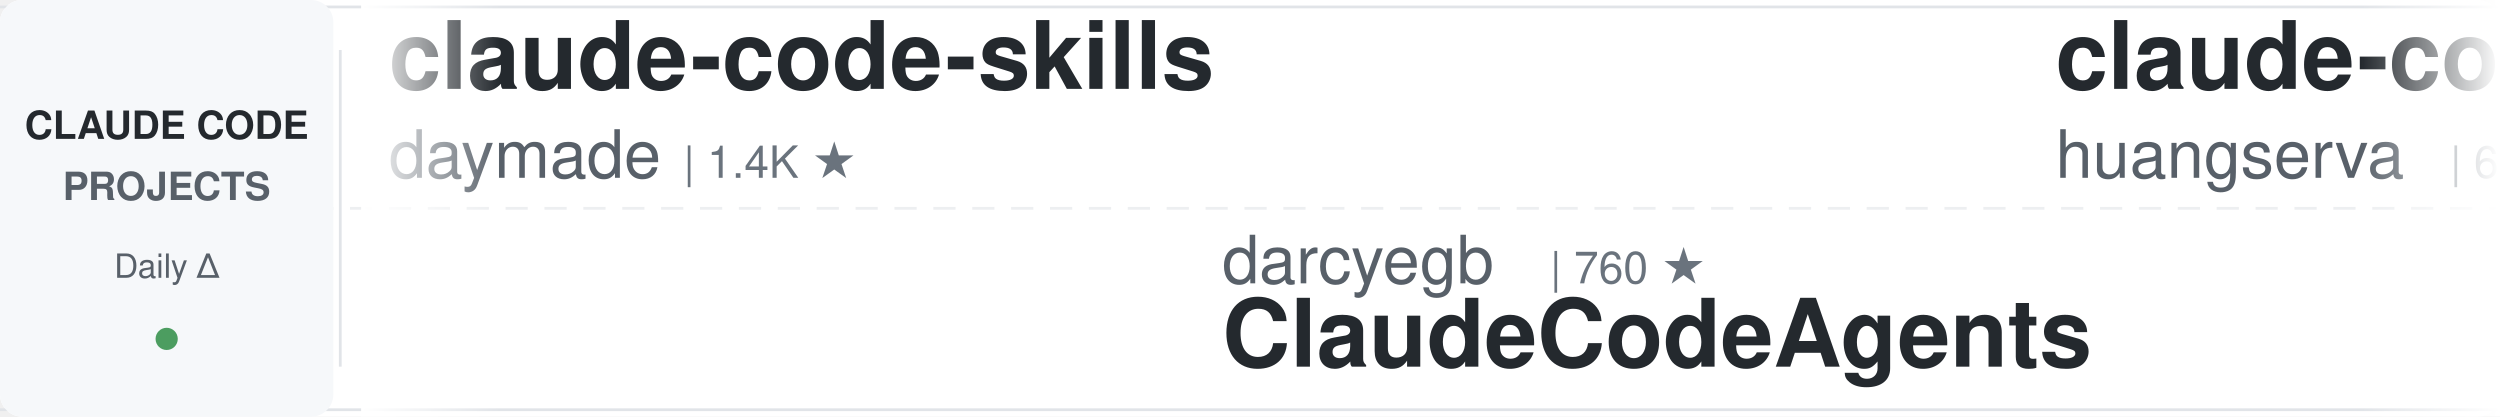
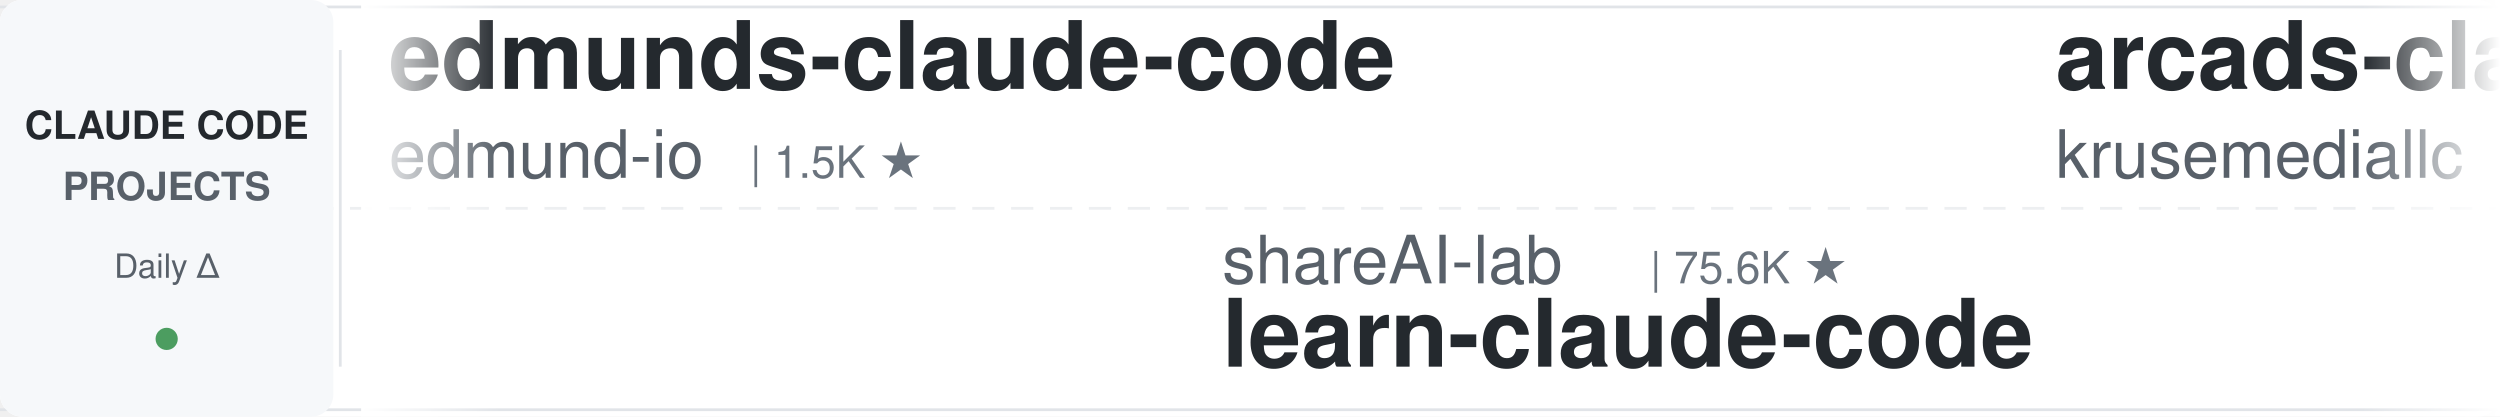
<svg xmlns="http://www.w3.org/2000/svg" width="900" height="150">
  <defs>
    <linearGradient id="leftFade" x1="0%" y1="0%" x2="100%" y2="0%">
      <stop offset="0%" style="stop-color:#ffffff;stop-opacity:1" />
      <stop offset="100%" style="stop-color:#ffffff;stop-opacity:0" />
    </linearGradient>
    <linearGradient id="rightFade" x1="0%" y1="0%" x2="100%" y2="0%">
      <stop offset="0%" style="stop-color:#ffffff;stop-opacity:0" />
      <stop offset="100%" style="stop-color:#ffffff;stop-opacity:1" />
    </linearGradient>
  </defs>
  <rect width="900" height="150" fill="#ffffff" rx="8" />
  <rect x="0" y="2" width="900" height="1" fill="#e1e4e8" />
  <rect x="0" y="147" width="900" height="1" fill="#e1e4e8" />
  <line x1="0" y1="75" x2="900" y2="75" stroke="#e1e4e8" stroke-width="1" stroke-dasharray="8 6" opacity="0.6" />
  <rect x="0" y="0" width="120" height="150" fill="#f6f8fa" rx="8" />
  <text x="60" y="50" font-family="-apple-system, BlinkMacSystemFont, 'Segoe UI', Helvetica, Arial, sans-serif" font-size="14" font-weight="600" fill="#24292e" text-anchor="middle">CLAUDE CODE</text>
  <text x="60" y="72" font-family="-apple-system, BlinkMacSystemFont, 'Segoe UI', Helvetica, Arial, sans-serif" font-size="14" font-weight="600" fill="#586069" text-anchor="middle">PROJECTS</text>
  <text x="60" y="100" font-family="-apple-system, BlinkMacSystemFont, 'Segoe UI', Helvetica, Arial, sans-serif" font-size="12" font-weight="500" fill="#586069" text-anchor="middle">Daily Δ</text>
  <circle cx="60" cy="122" r="4" fill="#22863a" opacity="0.8" />
  <rect x="122" y="18" width="1" height="114" fill="#e1e4e8" />
  <clipPath id="tickerClip">
    <rect x="130" y="0" width="770" height="150" />
  </clipPath>
  <g clip-path="url(#tickerClip)">
    <g id="tickerItems">
      <animateTransform attributeName="transform" attributeType="XML" type="translate" from="0 0" to="-3000 0" dur="54s" repeatCount="indefinite" />
      <g transform="translate(0, 0)">
+         <text x="140" y="32" font-family="-apple-system, BlinkMacSystemFont, 'Segoe UI', Helvetica, Arial, sans-serif" font-size="34" font-weight="600" fill="#24292e">edmunds-claude-code</text>
+         <text x="140" y="64" font-family="-apple-system, BlinkMacSystemFont, 'Segoe UI', Helvetica, Arial, sans-serif" font-size="24" font-weight="400" fill="#586069">edmund-io</text>
+         <text x="270" y="64" font-family="-apple-system, BlinkMacSystemFont, 'Segoe UI', Helvetica, Arial, sans-serif" font-size="16" font-weight="500" fill="#6a737d">| 1.5K ★</text>
+       </g>
+       <g transform="translate(300, 0)">
+         <text x="140" y="102" font-family="-apple-system, BlinkMacSystemFont, 'Segoe UI', Helvetica, Arial, sans-serif" font-size="24" font-weight="400" fill="#586069">shareAI-lab</text>
+         <text x="294" y="102" font-family="-apple-system, BlinkMacSystemFont, 'Segoe UI', Helvetica, Arial, sans-serif" font-size="16" font-weight="500" fill="#6a737d">| 75.6K ★</text>
+         <text x="140" y="132" font-family="-apple-system, BlinkMacSystemFont, 'Segoe UI', Helvetica, Arial, sans-serif" font-size="34" font-weight="600" fill="#24292e">learn-claude-code</text>
+       </g>
+       <g transform="translate(600, 0)">
+         <text x="140" y="32" font-family="-apple-system, BlinkMacSystemFont, 'Segoe UI', Helvetica, Arial, sans-serif" font-size="34" font-weight="600" fill="#24292e">arcads-claude-code</text>
+         <text x="140" y="64" font-family="-apple-system, BlinkMacSystemFont, 'Segoe UI', Helvetica, Arial, sans-serif" font-size="24" font-weight="400" fill="#586069">krusemediallc</text>
+         <text x="318" y="64" font-family="-apple-system, BlinkMacSystemFont, 'Segoe UI', Helvetica, Arial, sans-serif" font-size="16" font-weight="500" fill="#6a737d">| 1.4K ★</text>
+       </g>
+       <g transform="translate(900, 0)">
+         <text x="140" y="102" font-family="-apple-system, BlinkMacSystemFont, 'Segoe UI', Helvetica, Arial, sans-serif" font-size="24" font-weight="400" fill="#586069">1rgs</text>
+         <text x="210" y="102" font-family="-apple-system, BlinkMacSystemFont, 'Segoe UI', Helvetica, Arial, sans-serif" font-size="16" font-weight="500" fill="#6a737d">| 3.7K ★</text>
+         <text x="140" y="132" font-family="-apple-system, BlinkMacSystemFont, 'Segoe UI', Helvetica, Arial, sans-serif" font-size="34" font-weight="600" fill="#24292e">claude-code-proxy</text>
+       </g>
+       <g transform="translate(1200, 0)">
+         <text x="140" y="32" font-family="-apple-system, BlinkMacSystemFont, 'Segoe UI', Helvetica, Arial, sans-serif" font-size="34" font-weight="600" fill="#24292e">claude-code-cheat-sheet</text>
+         <text x="140" y="64" font-family="-apple-system, BlinkMacSystemFont, 'Segoe UI', Helvetica, Arial, sans-serif" font-size="24" font-weight="400" fill="#586069">Njengah</text>
+         <text x="246" y="64" font-family="-apple-system, BlinkMacSystemFont, 'Segoe UI', Helvetica, Arial, sans-serif" font-size="16" font-weight="500" fill="#6a737d">| 1.9K ★</text>
+       </g>
+       <g transform="translate(1500, 0)">
+         <text x="140" y="102" font-family="-apple-system, BlinkMacSystemFont, 'Segoe UI', Helvetica, Arial, sans-serif" font-size="24" font-weight="400" fill="#586069">huangserva</text>
+         <text x="282" y="102" font-family="-apple-system, BlinkMacSystemFont, 'Segoe UI', Helvetica, Arial, sans-serif" font-size="16" font-weight="500" fill="#6a737d">| 626 ★</text>
+         <text x="140" y="132" font-family="-apple-system, BlinkMacSystemFont, 'Segoe UI', Helvetica, Arial, sans-serif" font-size="34" font-weight="600" fill="#24292e">claude-code-cli</text>
+       </g>
+       <g transform="translate(1800, 0)">
+         <text x="140" y="32" font-family="-apple-system, BlinkMacSystemFont, 'Segoe UI', Helvetica, Arial, sans-serif" font-size="34" font-weight="600" fill="#24292e">oh-my-claudecode</text>
+         <text x="140" y="64" font-family="-apple-system, BlinkMacSystemFont, 'Segoe UI', Helvetica, Arial, sans-serif" font-size="24" font-weight="400" fill="#586069">Yeachan-Heo</text>
+         <text x="294" y="64" font-family="-apple-system, BlinkMacSystemFont, 'Segoe UI', Helvetica, Arial, sans-serif" font-size="16" font-weight="500" fill="#6a737d">| 38.9K ★</text>
+       </g>
+       <g transform="translate(2100, 0)">
+         <text x="140" y="102" font-family="-apple-system, BlinkMacSystemFont, 'Segoe UI', Helvetica, Arial, sans-serif" font-size="24" font-weight="400" fill="#586069">darcyegb</text>
+         <text x="258" y="102" font-family="-apple-system, BlinkMacSystemFont, 'Segoe UI', Helvetica, Arial, sans-serif" font-size="16" font-weight="500" fill="#6a737d">| 760 ★</text>
+         <text x="140" y="132" font-family="-apple-system, BlinkMacSystemFont, 'Segoe UI', Helvetica, Arial, sans-serif" font-size="34" font-weight="600" fill="#24292e">ClaudeCodeAgents</text>
+       </g>
+       <g transform="translate(2400, 0)">
        <text x="140" y="32" font-family="-apple-system, BlinkMacSystemFont, 'Segoe UI', Helvetica, Arial, sans-serif" font-size="34" font-weight="600" fill="#24292e">claude-code-skills</text>
        <text x="140" y="64" font-family="-apple-system, BlinkMacSystemFont, 'Segoe UI', Helvetica, Arial, sans-serif" font-size="24" font-weight="400" fill="#586069">daymade</text>
        <text x="246" y="64" font-family="-apple-system, BlinkMacSystemFont, 'Segoe UI', Helvetica, Arial, sans-serif" font-size="16" font-weight="500" fill="#6a737d">| 1.4K ★</text>
      </g>
-       <g transform="translate(300, 0)">
-         <text x="140" y="102" font-family="-apple-system, BlinkMacSystemFont, 'Segoe UI', Helvetica, Arial, sans-serif" font-size="24" font-weight="400" fill="#586069">darcyegb</text>
-         <text x="258" y="102" font-family="-apple-system, BlinkMacSystemFont, 'Segoe UI', Helvetica, Arial, sans-serif" font-size="16" font-weight="500" fill="#6a737d">| 760 ★</text>
-         <text x="140" y="132" font-family="-apple-system, BlinkMacSystemFont, 'Segoe UI', Helvetica, Arial, sans-serif" font-size="34" font-weight="600" fill="#24292e">ClaudeCodeAgents</text>
+       <g transform="translate(2700, 0)">
+         <text x="140" y="102" font-family="-apple-system, BlinkMacSystemFont, 'Segoe UI', Helvetica, Arial, sans-serif" font-size="24" font-weight="400" fill="#586069">shanraisshan</text>
+         <text x="306" y="102" font-family="-apple-system, BlinkMacSystemFont, 'Segoe UI', Helvetica, Arial, sans-serif" font-size="16" font-weight="500" fill="#6a737d">| 65.4K ★</text>
+         <text x="140" y="132" font-family="-apple-system, BlinkMacSystemFont, 'Segoe UI', Helvetica, Arial, sans-serif" font-size="34" font-weight="600" fill="#24292e">claude-code-best-practic...</text>
      </g>
-       <g transform="translate(600, 0)">
-         <text x="140" y="32" font-family="-apple-system, BlinkMacSystemFont, 'Segoe UI', Helvetica, Arial, sans-serif" font-size="34" font-weight="600" fill="#24292e">claude-code-cli</text>
-         <text x="140" y="64" font-family="-apple-system, BlinkMacSystemFont, 'Segoe UI', Helvetica, Arial, sans-serif" font-size="24" font-weight="400" fill="#586069">huangserva</text>
-         <text x="282" y="64" font-family="-apple-system, BlinkMacSystemFont, 'Segoe UI', Helvetica, Arial, sans-serif" font-size="16" font-weight="500" fill="#6a737d">| 626 ★</text>
+       <g transform="translate(3000, 0)">
+         <text x="140" y="32" font-family="-apple-system, BlinkMacSystemFont, 'Segoe UI', Helvetica, Arial, sans-serif" font-size="34" font-weight="600" fill="#24292e">edmunds-claude-code</text>
+         <text x="140" y="64" font-family="-apple-system, BlinkMacSystemFont, 'Segoe UI', Helvetica, Arial, sans-serif" font-size="24" font-weight="400" fill="#586069">edmund-io</text>
+         <text x="270" y="64" font-family="-apple-system, BlinkMacSystemFont, 'Segoe UI', Helvetica, Arial, sans-serif" font-size="16" font-weight="500" fill="#6a737d">| 1.5K ★</text>
      </g>
-       <g transform="translate(900, 0)">
+       <g transform="translate(3300, 0)">
        <text x="140" y="102" font-family="-apple-system, BlinkMacSystemFont, 'Segoe UI', Helvetica, Arial, sans-serif" font-size="24" font-weight="400" fill="#586069">shareAI-lab</text>
        <text x="294" y="102" font-family="-apple-system, BlinkMacSystemFont, 'Segoe UI', Helvetica, Arial, sans-serif" font-size="16" font-weight="500" fill="#6a737d">| 75.6K ★</text>
        <text x="140" y="132" font-family="-apple-system, BlinkMacSystemFont, 'Segoe UI', Helvetica, Arial, sans-serif" font-size="34" font-weight="600" fill="#24292e">learn-claude-code</text>
      </g>
-       <g transform="translate(1200, 0)">
-         <text x="140" y="32" font-family="-apple-system, BlinkMacSystemFont, 'Segoe UI', Helvetica, Arial, sans-serif" font-size="34" font-weight="600" fill="#24292e">free-claude-code</text>
-         <text x="140" y="64" font-family="-apple-system, BlinkMacSystemFont, 'Segoe UI', Helvetica, Arial, sans-serif" font-size="24" font-weight="400" fill="#586069">Alishahryar1</text>
-         <text x="306" y="64" font-family="-apple-system, BlinkMacSystemFont, 'Segoe UI', Helvetica, Arial, sans-serif" font-size="16" font-weight="500" fill="#6a737d">| 51.5K ★</text>
-       </g>
-       <g transform="translate(1500, 0)">
-         <text x="140" y="102" font-family="-apple-system, BlinkMacSystemFont, 'Segoe UI', Helvetica, Arial, sans-serif" font-size="24" font-weight="400" fill="#586069">ChrisWiles</text>
-         <text x="282" y="102" font-family="-apple-system, BlinkMacSystemFont, 'Segoe UI', Helvetica, Arial, sans-serif" font-size="16" font-weight="500" fill="#6a737d">| 6.0K ★</text>
-         <text x="140" y="132" font-family="-apple-system, BlinkMacSystemFont, 'Segoe UI', Helvetica, Arial, sans-serif" font-size="34" font-weight="600" fill="#24292e">claude-code-showcase</text>
-       </g>
-       <g transform="translate(1800, 0)">
-         <text x="140" y="32" font-family="-apple-system, BlinkMacSystemFont, 'Segoe UI', Helvetica, Arial, sans-serif" font-size="34" font-weight="600" fill="#24292e">claude-code-hub</text>
-         <text x="140" y="64" font-family="-apple-system, BlinkMacSystemFont, 'Segoe UI', Helvetica, Arial, sans-serif" font-size="24" font-weight="400" fill="#586069">ding113</text>
-         <text x="246" y="64" font-family="-apple-system, BlinkMacSystemFont, 'Segoe UI', Helvetica, Arial, sans-serif" font-size="16" font-weight="500" fill="#6a737d">| 3.3K ★</text>
-       </g>
-       <g transform="translate(2100, 0)">
-         <text x="140" y="102" font-family="-apple-system, BlinkMacSystemFont, 'Segoe UI', Helvetica, Arial, sans-serif" font-size="24" font-weight="400" fill="#586069">VoltAgent</text>
-         <text x="270" y="102" font-family="-apple-system, BlinkMacSystemFont, 'Segoe UI', Helvetica, Arial, sans-serif" font-size="16" font-weight="500" fill="#6a737d">| 24.7K ★</text>
-         <text x="140" y="132" font-family="-apple-system, BlinkMacSystemFont, 'Segoe UI', Helvetica, Arial, sans-serif" font-size="34" font-weight="600" fill="#24292e">awesome-claude-code-suba...</text>
-       </g>
-       <g transform="translate(2400, 0)">
-         <text x="140" y="32" font-family="-apple-system, BlinkMacSystemFont, 'Segoe UI', Helvetica, Arial, sans-serif" font-size="34" font-weight="600" fill="#24292e">Claude-Code-Source-Study</text>
-         <text x="140" y="64" font-family="-apple-system, BlinkMacSystemFont, 'Segoe UI', Helvetica, Arial, sans-serif" font-size="24" font-weight="400" fill="#586069">luyao618</text>
-         <text x="258" y="64" font-family="-apple-system, BlinkMacSystemFont, 'Segoe UI', Helvetica, Arial, sans-serif" font-size="16" font-weight="500" fill="#6a737d">| 1.7K ★</text>
-       </g>
-       <g transform="translate(2700, 0)">
-         <text x="140" y="102" font-family="-apple-system, BlinkMacSystemFont, 'Segoe UI', Helvetica, Arial, sans-serif" font-size="24" font-weight="400" fill="#586069">alejandrobalderas</text>
-         <text x="366" y="102" font-family="-apple-system, BlinkMacSystemFont, 'Segoe UI', Helvetica, Arial, sans-serif" font-size="16" font-weight="500" fill="#6a737d">| 2.8K ★</text>
-         <text x="140" y="132" font-family="-apple-system, BlinkMacSystemFont, 'Segoe UI', Helvetica, Arial, sans-serif" font-size="34" font-weight="600" fill="#24292e">claude-code-from-source</text>
-       </g>
-       <g transform="translate(3000, 0)">
-         <text x="140" y="32" font-family="-apple-system, BlinkMacSystemFont, 'Segoe UI', Helvetica, Arial, sans-serif" font-size="34" font-weight="600" fill="#24292e">claude-code-skills</text>
-         <text x="140" y="64" font-family="-apple-system, BlinkMacSystemFont, 'Segoe UI', Helvetica, Arial, sans-serif" font-size="24" font-weight="400" fill="#586069">daymade</text>
-         <text x="246" y="64" font-family="-apple-system, BlinkMacSystemFont, 'Segoe UI', Helvetica, Arial, sans-serif" font-size="16" font-weight="500" fill="#6a737d">| 1.4K ★</text>
-       </g>
-       <g transform="translate(3300, 0)">
-         <text x="140" y="102" font-family="-apple-system, BlinkMacSystemFont, 'Segoe UI', Helvetica, Arial, sans-serif" font-size="24" font-weight="400" fill="#586069">darcyegb</text>
-         <text x="258" y="102" font-family="-apple-system, BlinkMacSystemFont, 'Segoe UI', Helvetica, Arial, sans-serif" font-size="16" font-weight="500" fill="#6a737d">| 760 ★</text>
-         <text x="140" y="132" font-family="-apple-system, BlinkMacSystemFont, 'Segoe UI', Helvetica, Arial, sans-serif" font-size="34" font-weight="600" fill="#24292e">ClaudeCodeAgents</text>
-       </g>
      <g transform="translate(3600, 0)">
-         <text x="140" y="32" font-family="-apple-system, BlinkMacSystemFont, 'Segoe UI', Helvetica, Arial, sans-serif" font-size="34" font-weight="600" fill="#24292e">claude-code-cli</text>
-         <text x="140" y="64" font-family="-apple-system, BlinkMacSystemFont, 'Segoe UI', Helvetica, Arial, sans-serif" font-size="24" font-weight="400" fill="#586069">huangserva</text>
-         <text x="282" y="64" font-family="-apple-system, BlinkMacSystemFont, 'Segoe UI', Helvetica, Arial, sans-serif" font-size="16" font-weight="500" fill="#6a737d">| 626 ★</text>
+         <text x="140" y="32" font-family="-apple-system, BlinkMacSystemFont, 'Segoe UI', Helvetica, Arial, sans-serif" font-size="34" font-weight="600" fill="#24292e">arcads-claude-code</text>
+         <text x="140" y="64" font-family="-apple-system, BlinkMacSystemFont, 'Segoe UI', Helvetica, Arial, sans-serif" font-size="24" font-weight="400" fill="#586069">krusemediallc</text>
+         <text x="318" y="64" font-family="-apple-system, BlinkMacSystemFont, 'Segoe UI', Helvetica, Arial, sans-serif" font-size="16" font-weight="500" fill="#6a737d">| 1.4K ★</text>
      </g>
      <g transform="translate(3900, 0)">
-         <text x="140" y="102" font-family="-apple-system, BlinkMacSystemFont, 'Segoe UI', Helvetica, Arial, sans-serif" font-size="24" font-weight="400" fill="#586069">shareAI-lab</text>
-         <text x="294" y="102" font-family="-apple-system, BlinkMacSystemFont, 'Segoe UI', Helvetica, Arial, sans-serif" font-size="16" font-weight="500" fill="#6a737d">| 75.6K ★</text>
-         <text x="140" y="132" font-family="-apple-system, BlinkMacSystemFont, 'Segoe UI', Helvetica, Arial, sans-serif" font-size="34" font-weight="600" fill="#24292e">learn-claude-code</text>
+         <text x="140" y="102" font-family="-apple-system, BlinkMacSystemFont, 'Segoe UI', Helvetica, Arial, sans-serif" font-size="24" font-weight="400" fill="#586069">1rgs</text>
+         <text x="210" y="102" font-family="-apple-system, BlinkMacSystemFont, 'Segoe UI', Helvetica, Arial, sans-serif" font-size="16" font-weight="500" fill="#6a737d">| 3.7K ★</text>
+         <text x="140" y="132" font-family="-apple-system, BlinkMacSystemFont, 'Segoe UI', Helvetica, Arial, sans-serif" font-size="34" font-weight="600" fill="#24292e">claude-code-proxy</text>
      </g>
    </g>
  </g>
  <rect x="130" y="0" width="50" height="150" fill="url(#leftFade)" />
  <rect x="850" y="0" width="50" height="150" fill="url(#rightFade)" />
</svg>
